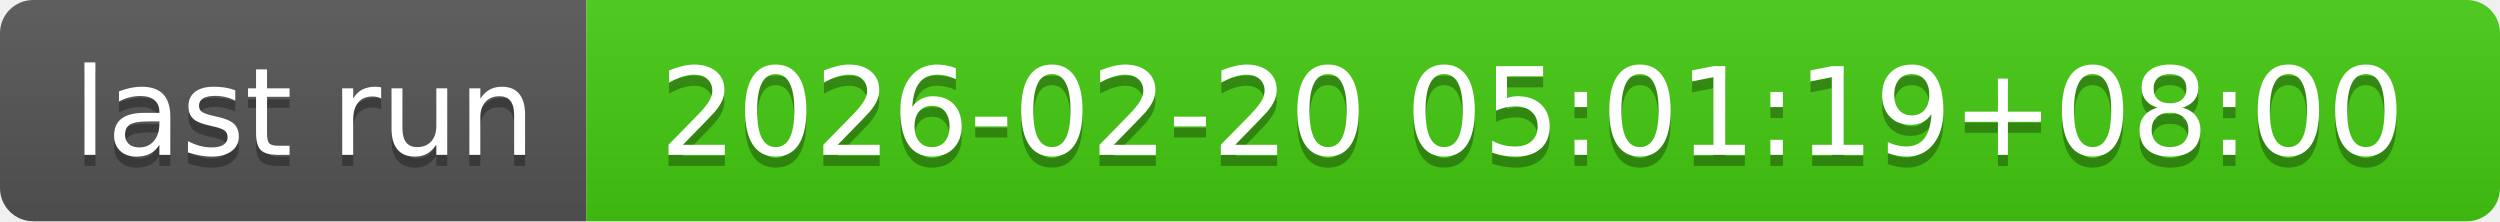
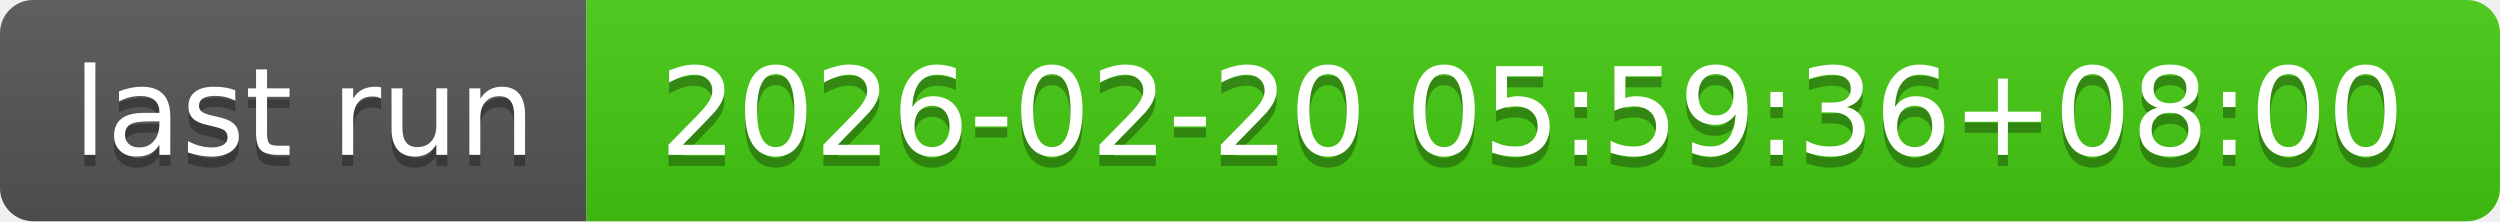
- <svg xmlns="http://www.w3.org/2000/svg" width="226" height="20" role="img" aria-label="last run: 2026-02-20 05:01:19+08:00">
+ <svg xmlns="http://www.w3.org/2000/svg" width="226" height="20" role="img" aria-label="last run: 2026-02-20 05:59:36+08:00">
  <linearGradient id="s" x2="0" y2="100%">
    <stop offset="0" stop-color="#bbb" stop-opacity=".1" />
    <stop offset="1" stop-opacity=".1" />
  </linearGradient>
  <clipPath id="r">
    <rect width="226" height="20" rx="3" fill="#fff" />
  </clipPath>
  <g clip-path="url(#r)">
    <rect width="53" height="20" fill="#555" />
    <rect x="53" width="173" height="20" fill="#4c1" />
    <rect width="226" height="20" fill="url(#s)" />
  </g>
  <g fill="#fff" text-anchor="middle" font-family="Verdana,Geneva,DejaVu Sans,sans-serif" text-rendering="geometricPrecision" font-size="110">
    <text aria-hidden="true" x="275" y="150" fill="#010101" fill-opacity=".3" transform="scale(.1)" textLength="430">last run</text>
    <text x="275" y="140" transform="scale(.1)" fill="#fff" textLength="430">last run</text>
-     <text aria-hidden="true" x="1385" y="150" fill="#010101" fill-opacity=".3" transform="scale(.1)" textLength="1630">2026-02-20 05:01:19+08:00</text>
-     <text x="1385" y="140" transform="scale(.1)" fill="#fff" textLength="1630">2026-02-20 05:01:19+08:00</text>
+     <text aria-hidden="true" x="1385" y="150" fill="#010101" fill-opacity=".3" transform="scale(.1)" textLength="1630">2026-02-20 05:59:36+08:00</text>
+     <text x="1385" y="140" transform="scale(.1)" fill="#fff" textLength="1630">2026-02-20 05:59:36+08:00</text>
  </g>
</svg>
